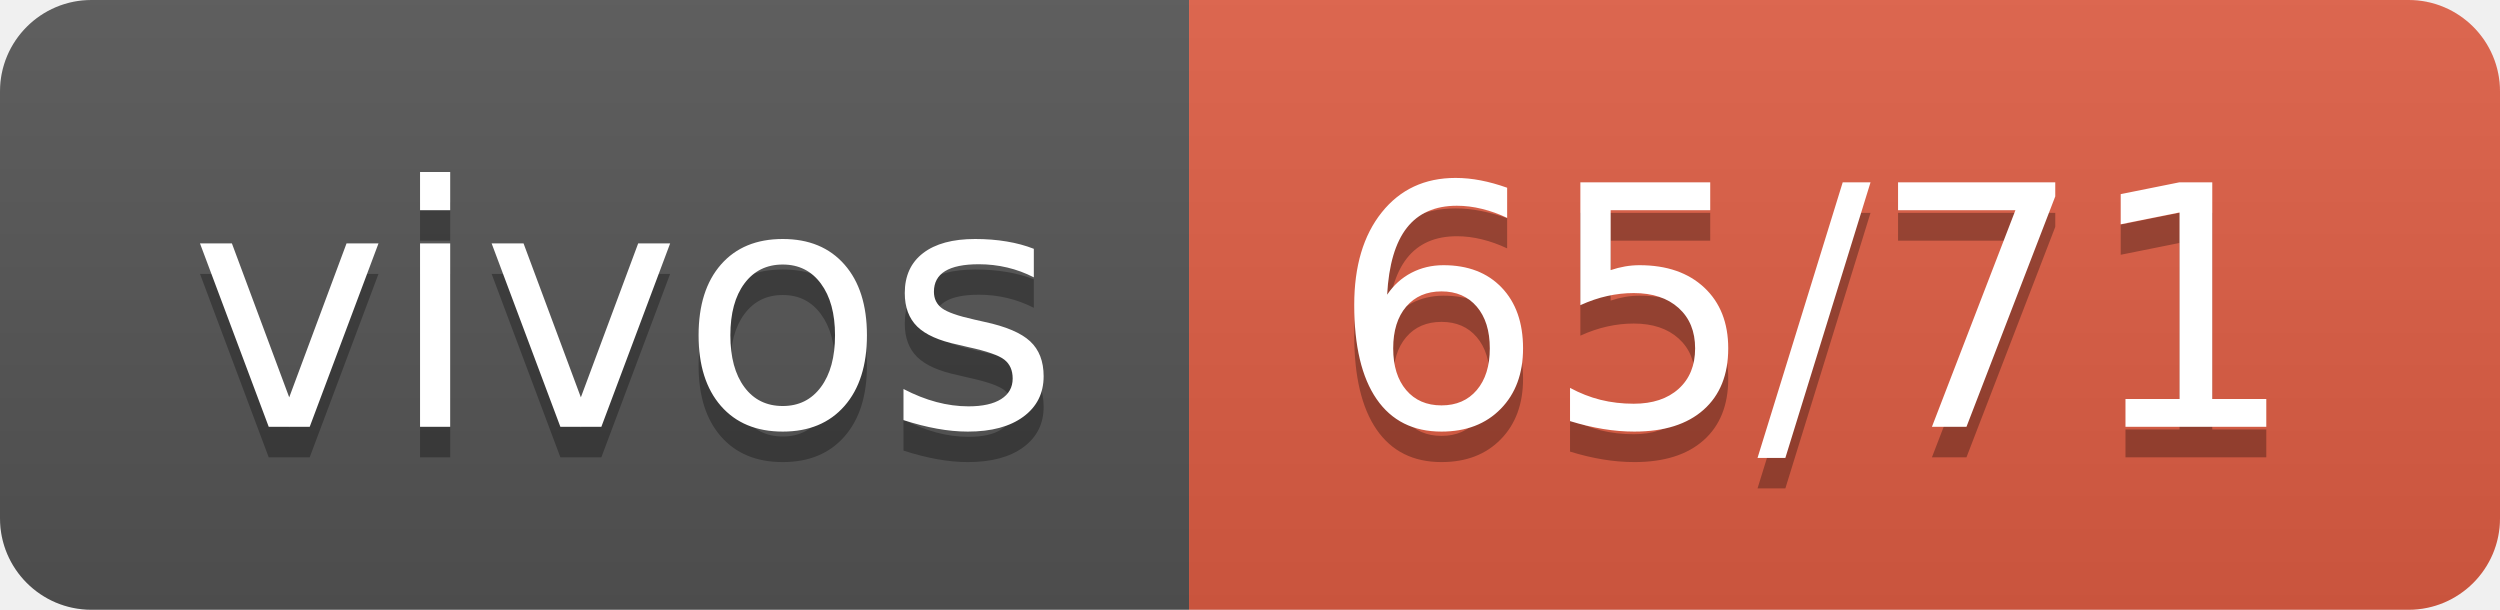
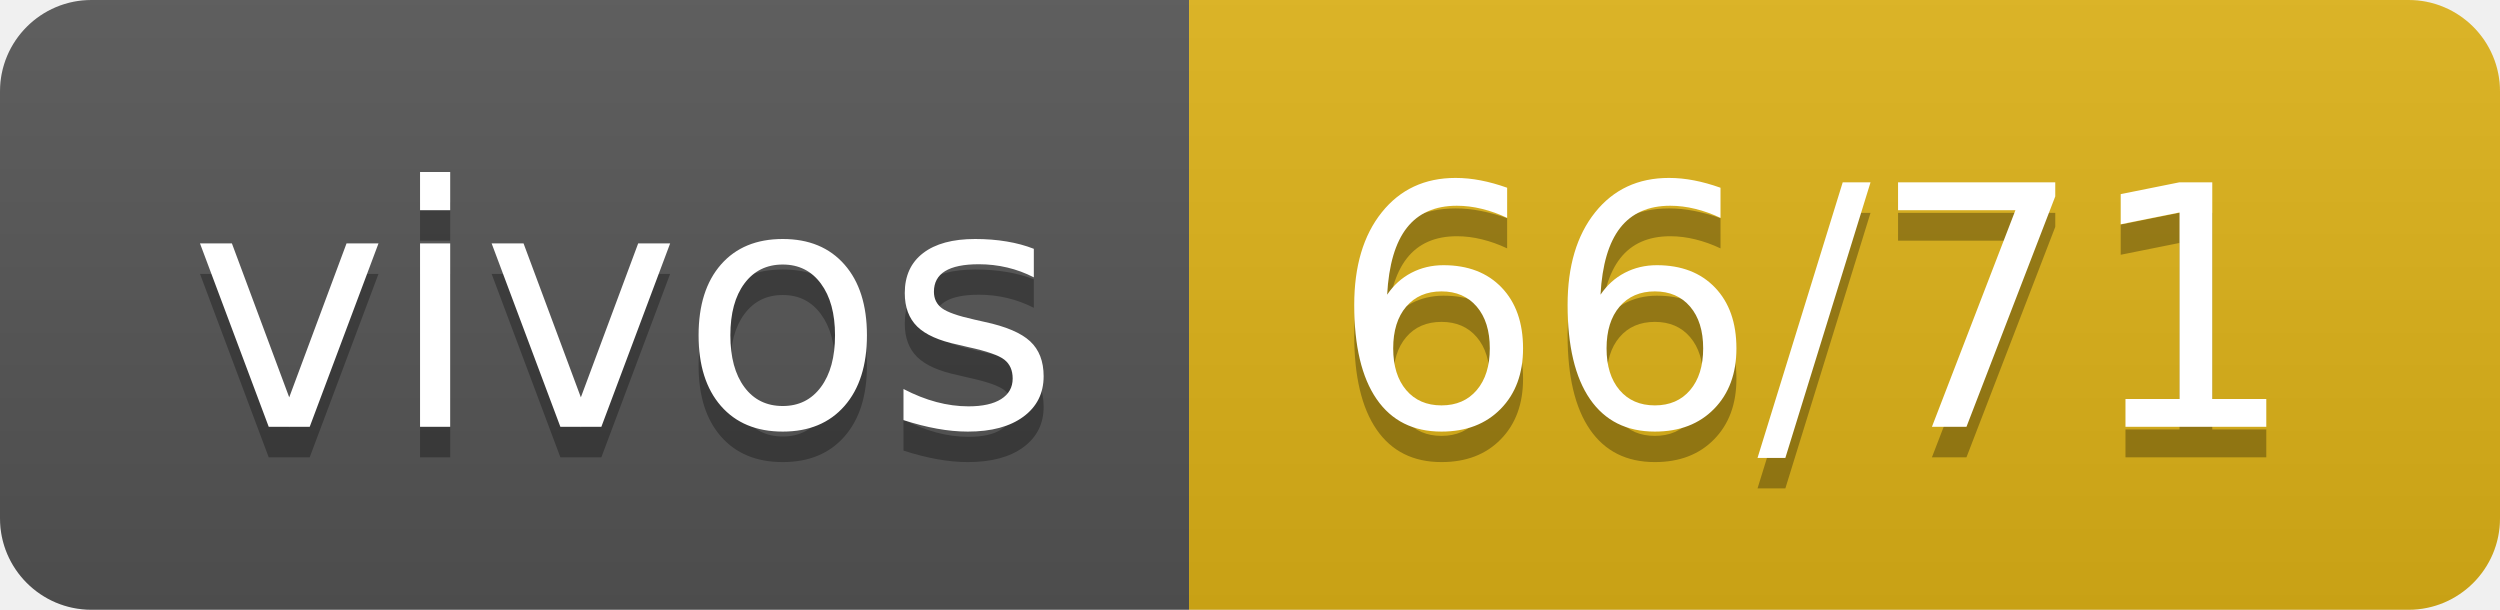
- <svg xmlns="http://www.w3.org/2000/svg" width="82" height="20" role="img" aria-label="vivos: 65/71">
+ <svg xmlns="http://www.w3.org/2000/svg" width="82" height="20" role="img" aria-label="vivos: 66/71">
  <linearGradient id="s" x2="0" y2="100%">
    <stop offset="0" stop-color="#bbb" stop-opacity=".1" />
    <stop offset="1" stop-opacity=".1" />
  </linearGradient>
  <clipPath id="r">
    <rect width="82" height="20" rx="3" fill="#fff" />
  </clipPath>
  <g clip-path="url(#r)">
    <rect width="39" height="20" fill="#555" />
-     <rect x="39" width="43" height="20" fill="#e05d44" />
+     <rect x="39" width="43" height="20" fill="#dfb317" />
    <rect width="82" height="20" fill="url(#s)" />
  </g>
  <g fill="#fff" text-anchor="middle" font-family="Verdana,Geneva,DejaVu Sans,sans-serif" text-rendering="geometricPrecision" font-size="110">
    <text aria-hidden="true" x="205" y="150" fill="#010101" fill-opacity=".3" transform="scale(.1)" textLength="290">vivos</text>
    <text x="205" y="140" transform="scale(.1)" fill="#fff" textLength="290">vivos</text>
-     <text aria-hidden="true" x="595" y="150" fill="#010101" fill-opacity=".3" transform="scale(.1)" textLength="330">65/71</text>
-     <text x="595" y="140" transform="scale(.1)" fill="#fff" textLength="330">65/71</text>
+     <text aria-hidden="true" x="595" y="150" fill="#010101" fill-opacity=".3" transform="scale(.1)" textLength="330">66/71</text>
+     <text x="595" y="140" transform="scale(.1)" fill="#fff" textLength="330">66/71</text>
  </g>
</svg>
